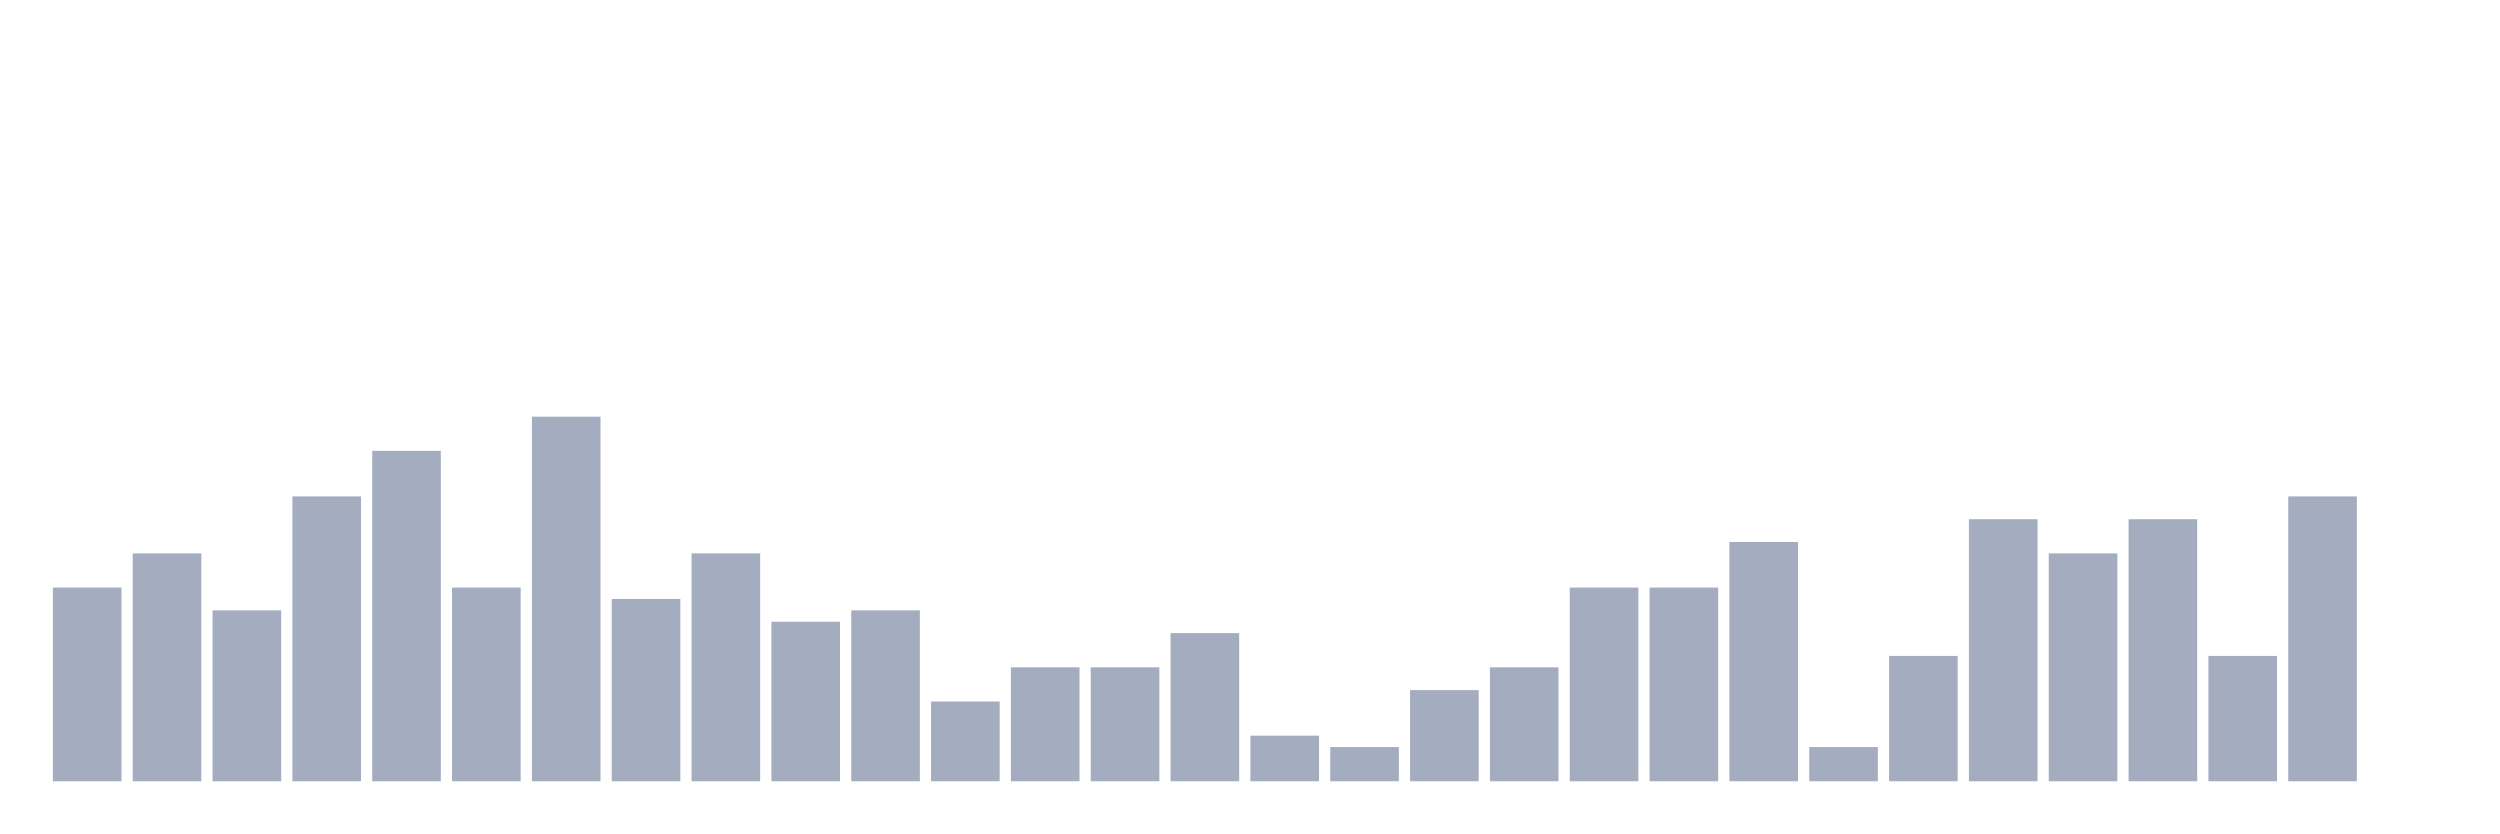
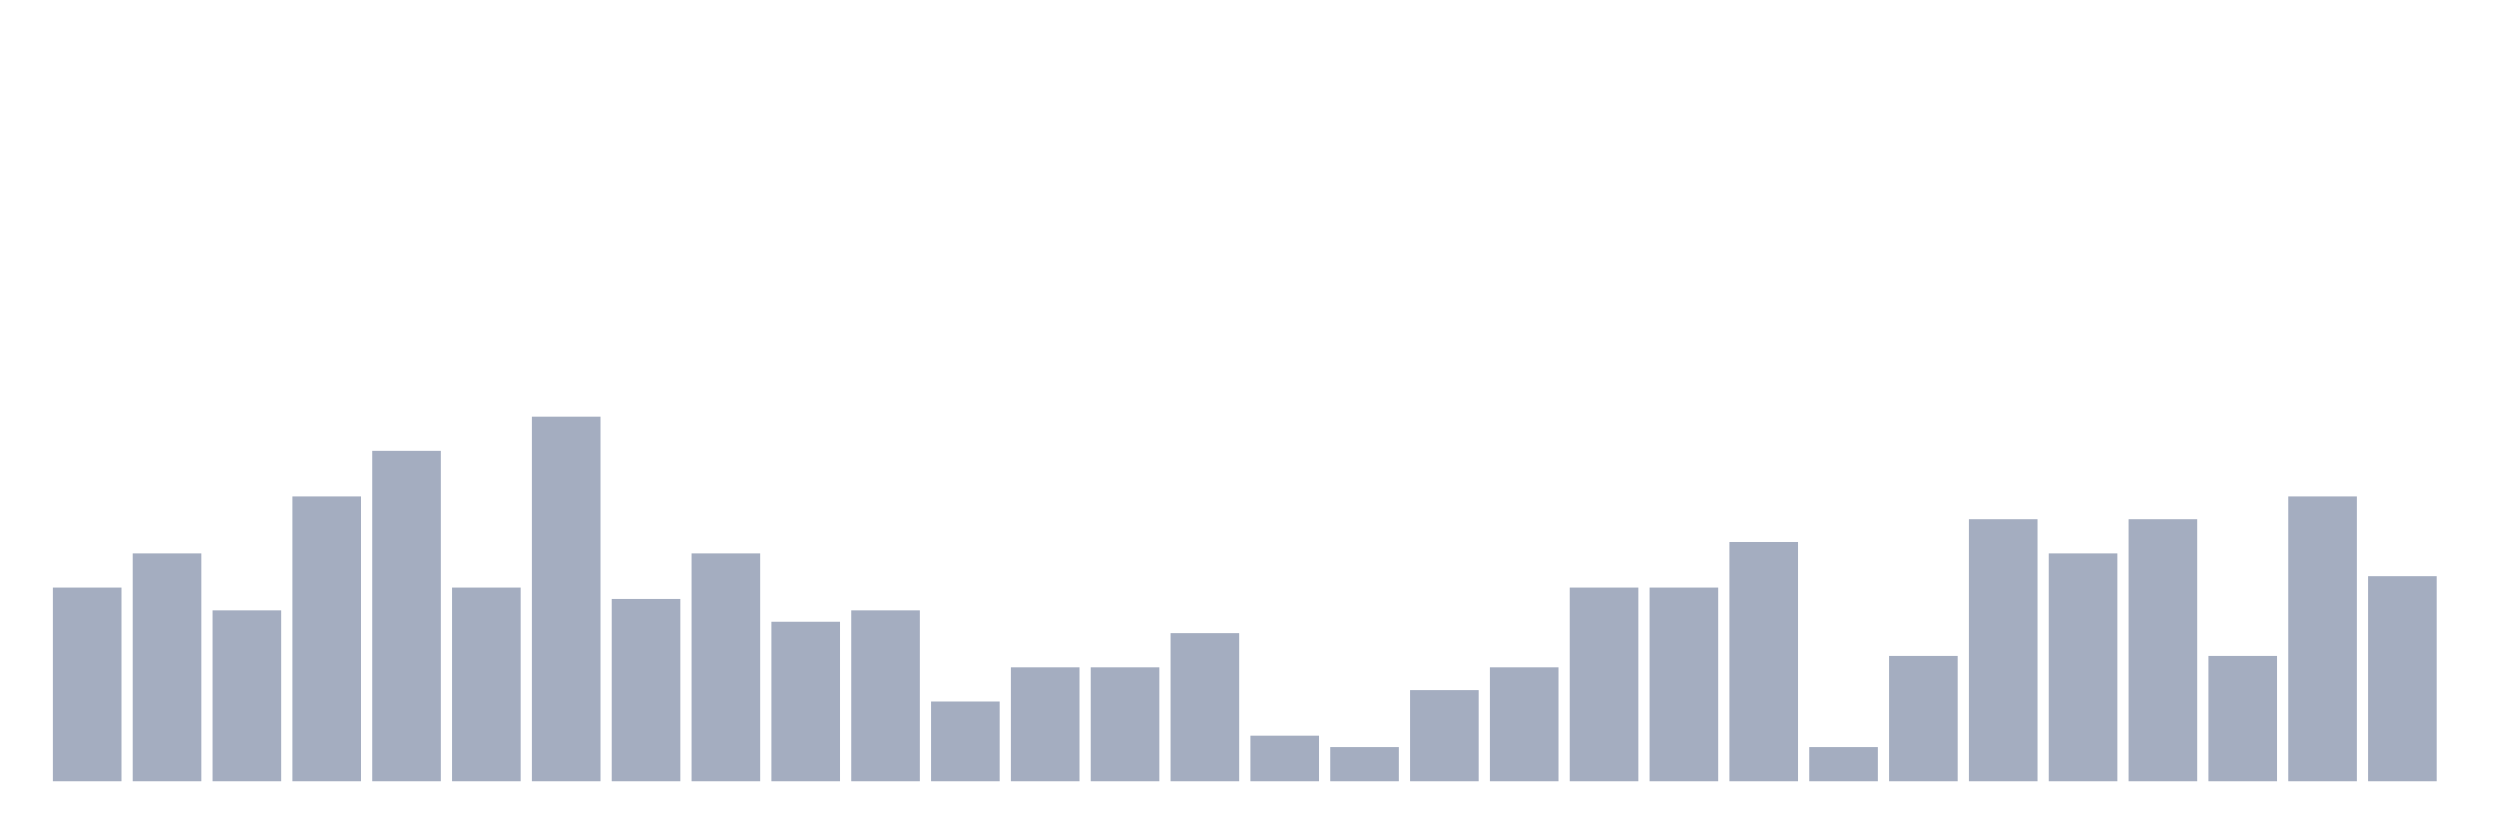
<svg xmlns="http://www.w3.org/2000/svg" viewBox="0 0 480 160">
  <g transform="translate(10,10)">
    <rect class="bar" x="0.153" width="13.175" y="102.812" height="37.188" fill="rgb(164,173,192)" />
    <rect class="bar" x="15.482" width="13.175" y="96.25" height="43.75" fill="rgb(164,173,192)" />
    <rect class="bar" x="30.81" width="13.175" y="107.188" height="32.812" fill="rgb(164,173,192)" />
    <rect class="bar" x="46.138" width="13.175" y="85.312" height="54.688" fill="rgb(164,173,192)" />
    <rect class="bar" x="61.466" width="13.175" y="76.562" height="63.438" fill="rgb(164,173,192)" />
    <rect class="bar" x="76.794" width="13.175" y="102.812" height="37.188" fill="rgb(164,173,192)" />
    <rect class="bar" x="92.123" width="13.175" y="70" height="70" fill="rgb(164,173,192)" />
    <rect class="bar" x="107.451" width="13.175" y="105" height="35" fill="rgb(164,173,192)" />
    <rect class="bar" x="122.779" width="13.175" y="96.25" height="43.75" fill="rgb(164,173,192)" />
    <rect class="bar" x="138.107" width="13.175" y="109.375" height="30.625" fill="rgb(164,173,192)" />
    <rect class="bar" x="153.436" width="13.175" y="107.188" height="32.812" fill="rgb(164,173,192)" />
    <rect class="bar" x="168.764" width="13.175" y="124.688" height="15.312" fill="rgb(164,173,192)" />
    <rect class="bar" x="184.092" width="13.175" y="118.125" height="21.875" fill="rgb(164,173,192)" />
    <rect class="bar" x="199.42" width="13.175" y="118.125" height="21.875" fill="rgb(164,173,192)" />
    <rect class="bar" x="214.748" width="13.175" y="111.562" height="28.438" fill="rgb(164,173,192)" />
    <rect class="bar" x="230.077" width="13.175" y="131.25" height="8.75" fill="rgb(164,173,192)" />
    <rect class="bar" x="245.405" width="13.175" y="133.438" height="6.562" fill="rgb(164,173,192)" />
    <rect class="bar" x="260.733" width="13.175" y="122.5" height="17.5" fill="rgb(164,173,192)" />
    <rect class="bar" x="276.061" width="13.175" y="118.125" height="21.875" fill="rgb(164,173,192)" />
    <rect class="bar" x="291.39" width="13.175" y="102.812" height="37.188" fill="rgb(164,173,192)" />
    <rect class="bar" x="306.718" width="13.175" y="102.812" height="37.188" fill="rgb(164,173,192)" />
    <rect class="bar" x="322.046" width="13.175" y="94.062" height="45.938" fill="rgb(164,173,192)" />
    <rect class="bar" x="337.374" width="13.175" y="133.438" height="6.562" fill="rgb(164,173,192)" />
    <rect class="bar" x="352.702" width="13.175" y="115.938" height="24.062" fill="rgb(164,173,192)" />
    <rect class="bar" x="368.031" width="13.175" y="89.688" height="50.312" fill="rgb(164,173,192)" />
    <rect class="bar" x="383.359" width="13.175" y="96.25" height="43.75" fill="rgb(164,173,192)" />
    <rect class="bar" x="398.687" width="13.175" y="89.688" height="50.312" fill="rgb(164,173,192)" />
    <rect class="bar" x="414.015" width="13.175" y="115.938" height="24.062" fill="rgb(164,173,192)" />
    <rect class="bar" x="429.344" width="13.175" y="85.312" height="54.688" fill="rgb(164,173,192)" />
-     <rect class="bar" x="444.672" width="13.175" y="140" height="0" fill="rgb(164,173,192)" />
+     <rect class="bar" x="444.672" width="13.175" y="100.625" height="39.375" fill="rgb(164,173,192)" />
  </g>
</svg>
